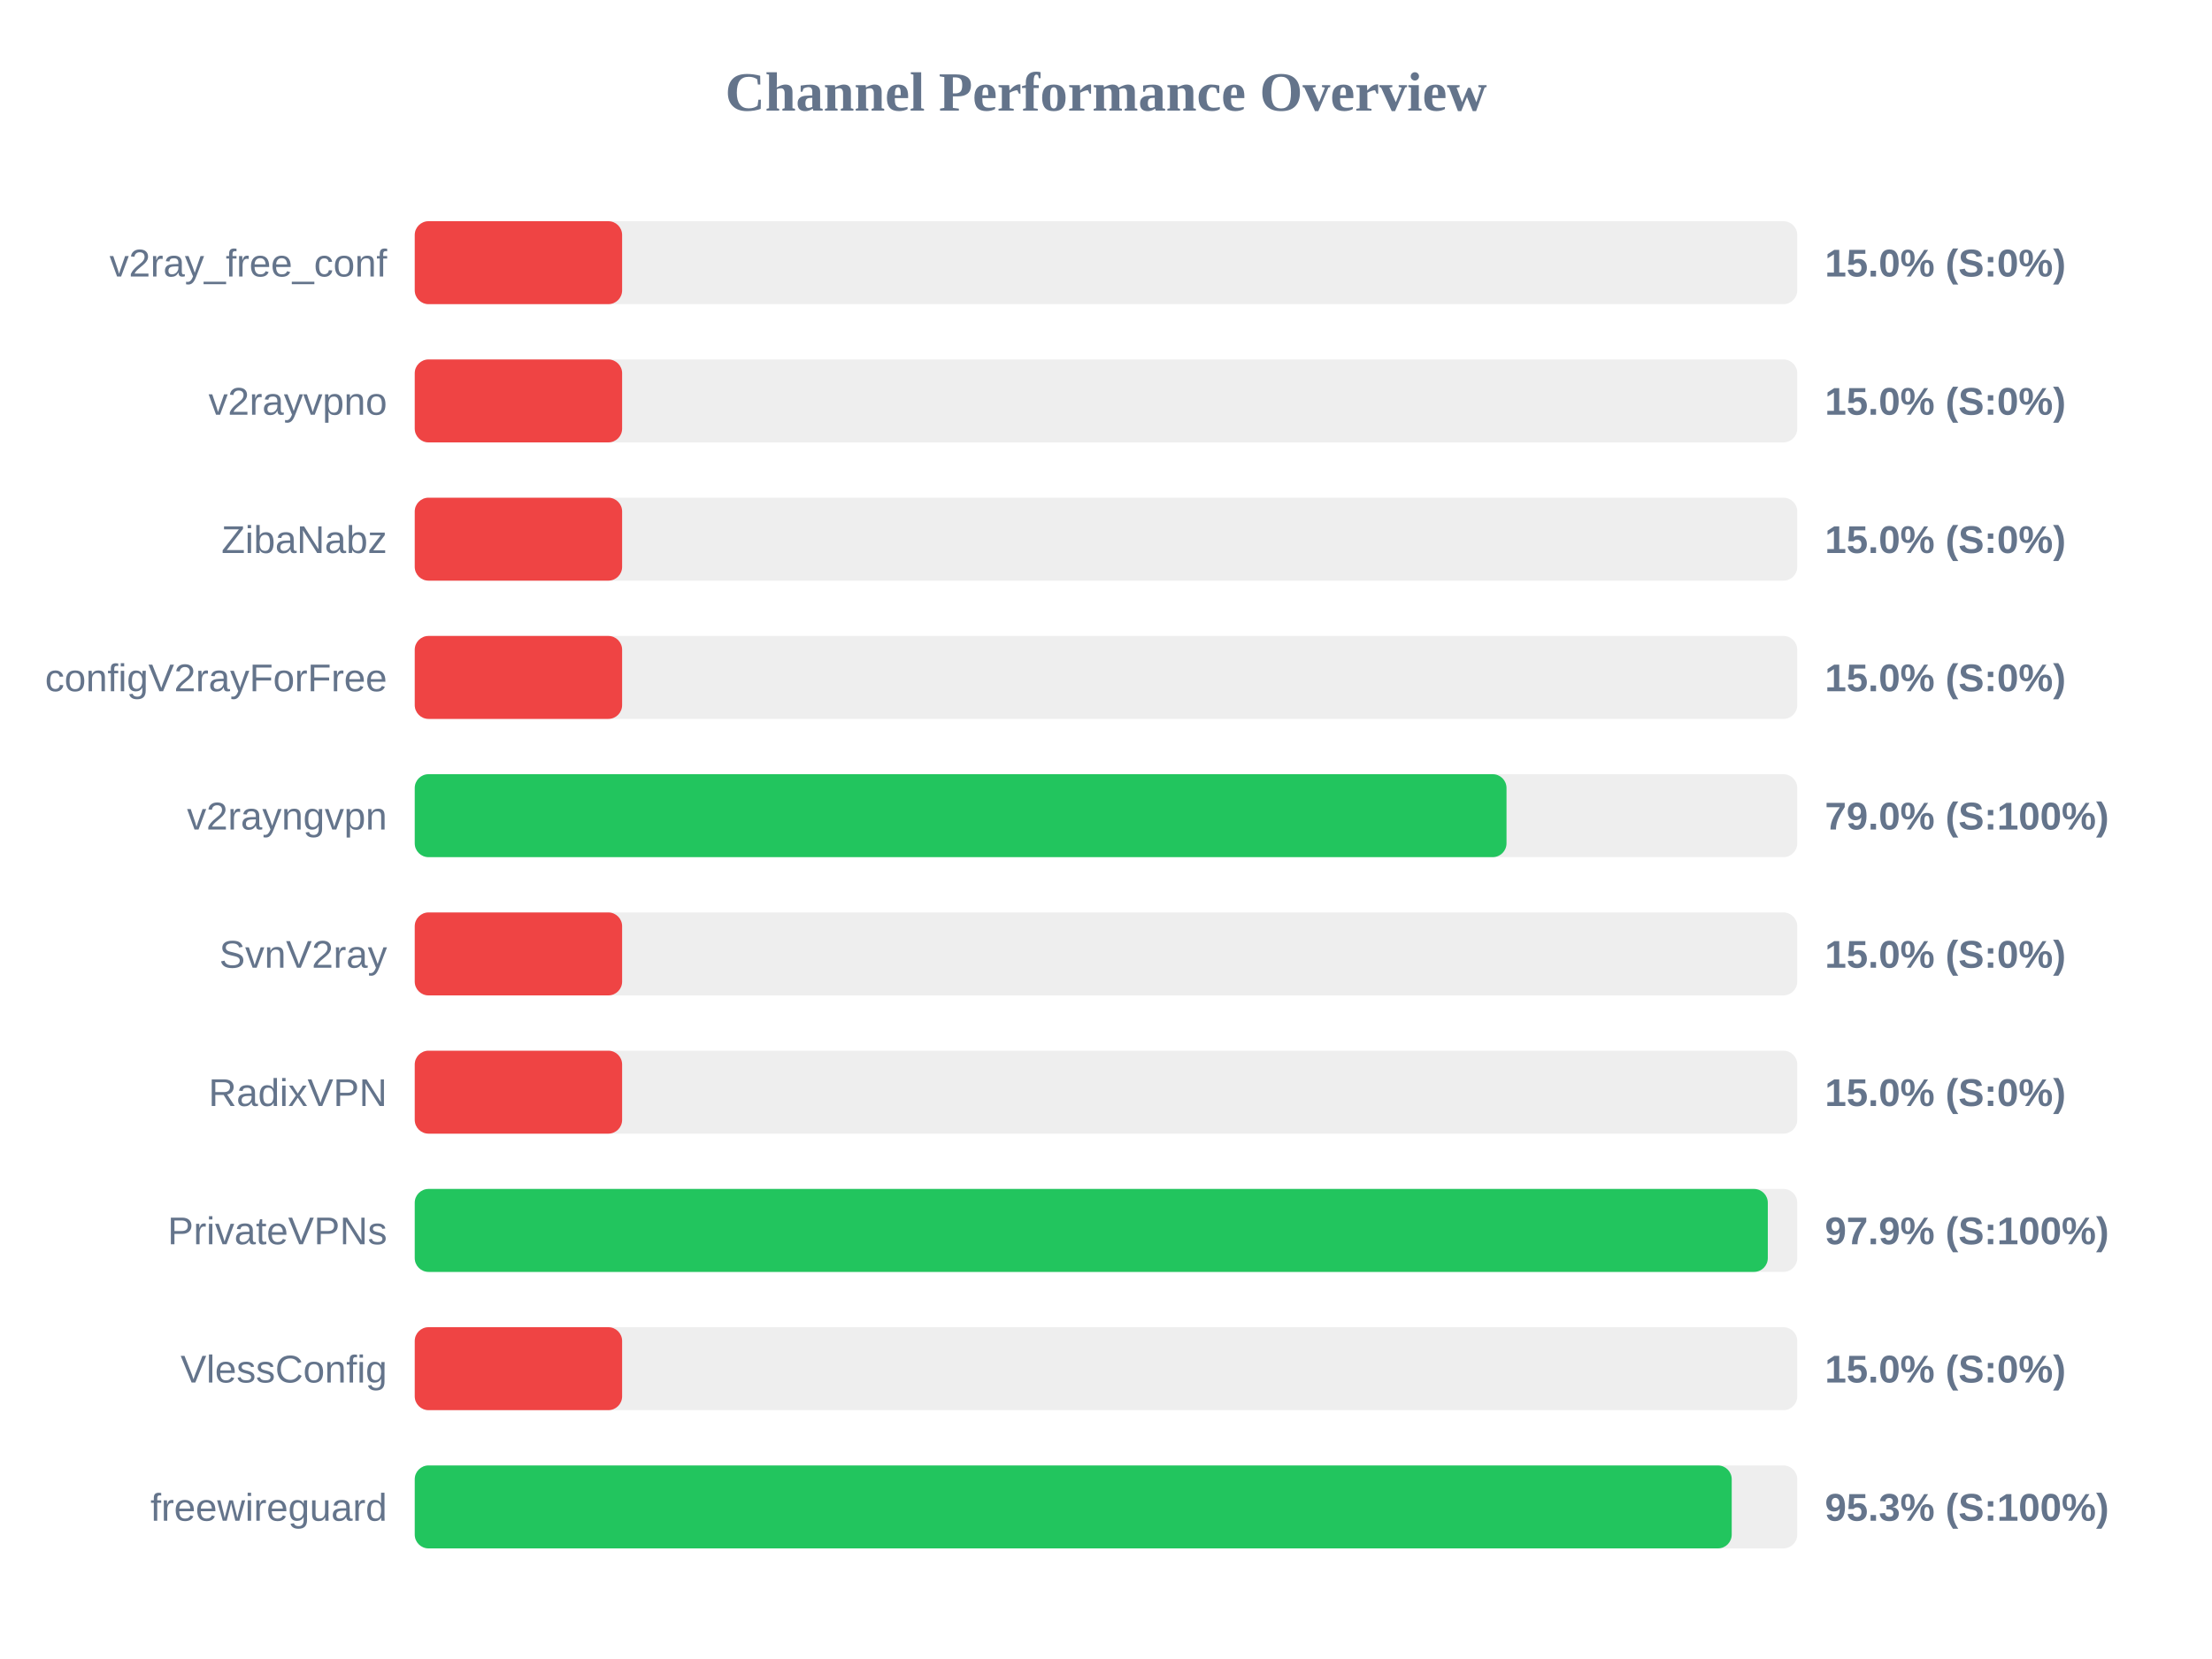
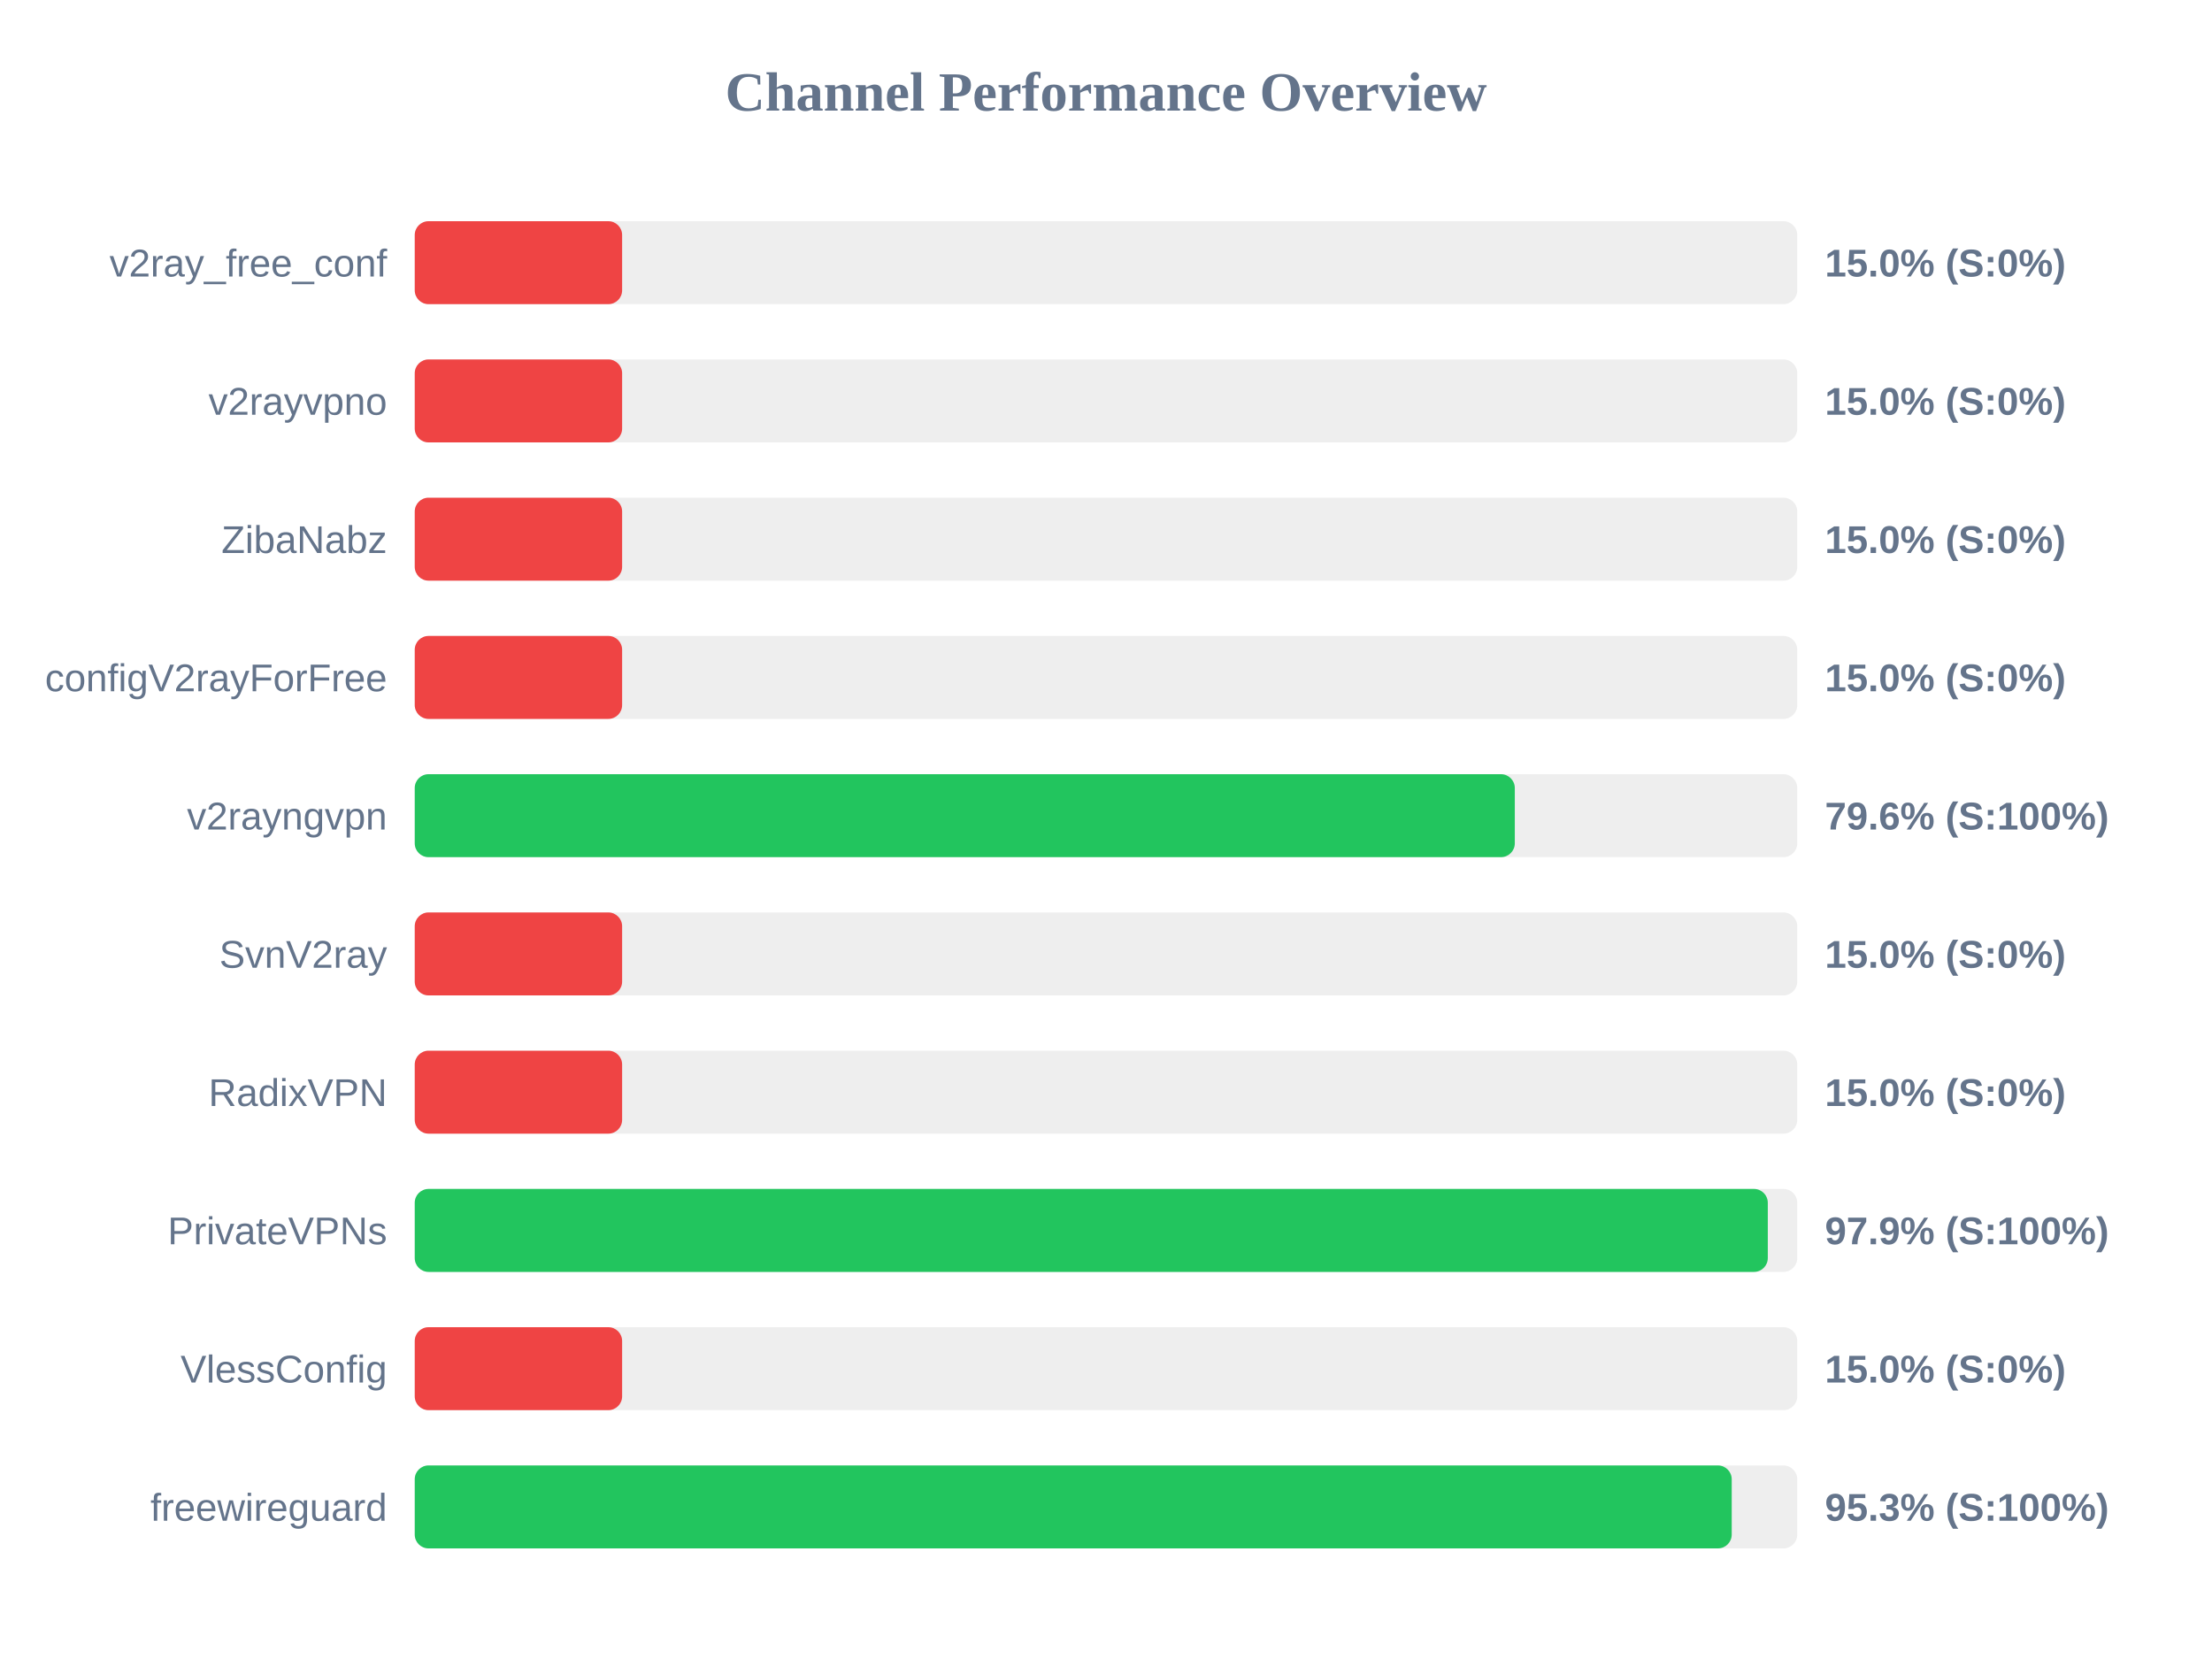
<svg xmlns="http://www.w3.org/2000/svg" width="800" height="600" version="1.1">
  <style>
        .row { font: 14px Arial; fill: #64748b; }
        .score { font: bold 14px Arial; fill: #64748b; }
    </style>
  <text x="400" y="40" text-anchor="middle" font-size="20px" font-weight="bold" fill="#64748b">Channel Performance Overview</text>
  <rect x="150" y="80" width="500" height="30" fill="#eee" rx="5" />
  <rect x="150" y="80" width="75.0" height="30" fill="#ef4444" rx="5" />
  <text x="140" y="100" text-anchor="end" class="row">v2ray_free_conf</text>
  <text x="660" y="100" text-anchor="start" class="score">15.0% (S:0%)</text>
  <rect x="150" y="130" width="500" height="30" fill="#eee" rx="5" />
  <rect x="150" y="130" width="75.0" height="30" fill="#ef4444" rx="5" />
  <text x="140" y="150" text-anchor="end" class="row">v2rayvpno</text>
  <text x="660" y="150" text-anchor="start" class="score">15.0% (S:0%)</text>
  <rect x="150" y="180" width="500" height="30" fill="#eee" rx="5" />
  <rect x="150" y="180" width="75.0" height="30" fill="#ef4444" rx="5" />
  <text x="140" y="200" text-anchor="end" class="row">ZibaNabz</text>
  <text x="660" y="200" text-anchor="start" class="score">15.0% (S:0%)</text>
  <rect x="150" y="230" width="500" height="30" fill="#eee" rx="5" />
  <rect x="150" y="230" width="75.0" height="30" fill="#ef4444" rx="5" />
  <text x="140" y="250" text-anchor="end" class="row">configV2rayForFree</text>
  <text x="660" y="250" text-anchor="start" class="score">15.0% (S:0%)</text>
  <rect x="150" y="280" width="500" height="30" fill="#eee" rx="5" />
-   <rect x="150" y="280" width="394.85" height="30" fill="#22c55e" rx="5" />
+   <rect x="150" y="280" width="397.85" height="30" fill="#22c55e" rx="5" />
  <text x="140" y="300" text-anchor="end" class="row">v2rayngvpn</text>
-   <text x="660" y="300" text-anchor="start" class="score">79.0% (S:100%)</text>
+   <text x="660" y="300" text-anchor="start" class="score">79.6% (S:100%)</text>
  <rect x="150" y="330" width="500" height="30" fill="#eee" rx="5" />
  <rect x="150" y="330" width="75.0" height="30" fill="#ef4444" rx="5" />
  <text x="140" y="350" text-anchor="end" class="row">SvnV2ray</text>
  <text x="660" y="350" text-anchor="start" class="score">15.0% (S:0%)</text>
  <rect x="150" y="380" width="500" height="30" fill="#eee" rx="5" />
  <rect x="150" y="380" width="75.0" height="30" fill="#ef4444" rx="5" />
  <text x="140" y="400" text-anchor="end" class="row">RadixVPN</text>
  <text x="660" y="400" text-anchor="start" class="score">15.0% (S:0%)</text>
  <rect x="150" y="430" width="500" height="30" fill="#eee" rx="5" />
  <rect x="150" y="430" width="489.35" height="30" fill="#22c55e" rx="5" />
  <text x="140" y="450" text-anchor="end" class="row">PrivateVPNs</text>
  <text x="660" y="450" text-anchor="start" class="score">97.9% (S:100%)</text>
  <rect x="150" y="480" width="500" height="30" fill="#eee" rx="5" />
  <rect x="150" y="480" width="75.0" height="30" fill="#ef4444" rx="5" />
  <text x="140" y="500" text-anchor="end" class="row">VlessConfig</text>
  <text x="660" y="500" text-anchor="start" class="score">15.0% (S:0%)</text>
  <rect x="150" y="530" width="500" height="30" fill="#eee" rx="5" />
  <rect x="150" y="530" width="476.3" height="30" fill="#22c55e" rx="5" />
  <text x="140" y="550" text-anchor="end" class="row">freewireguard</text>
  <text x="660" y="550" text-anchor="start" class="score">95.3% (S:100%)</text>
</svg>
